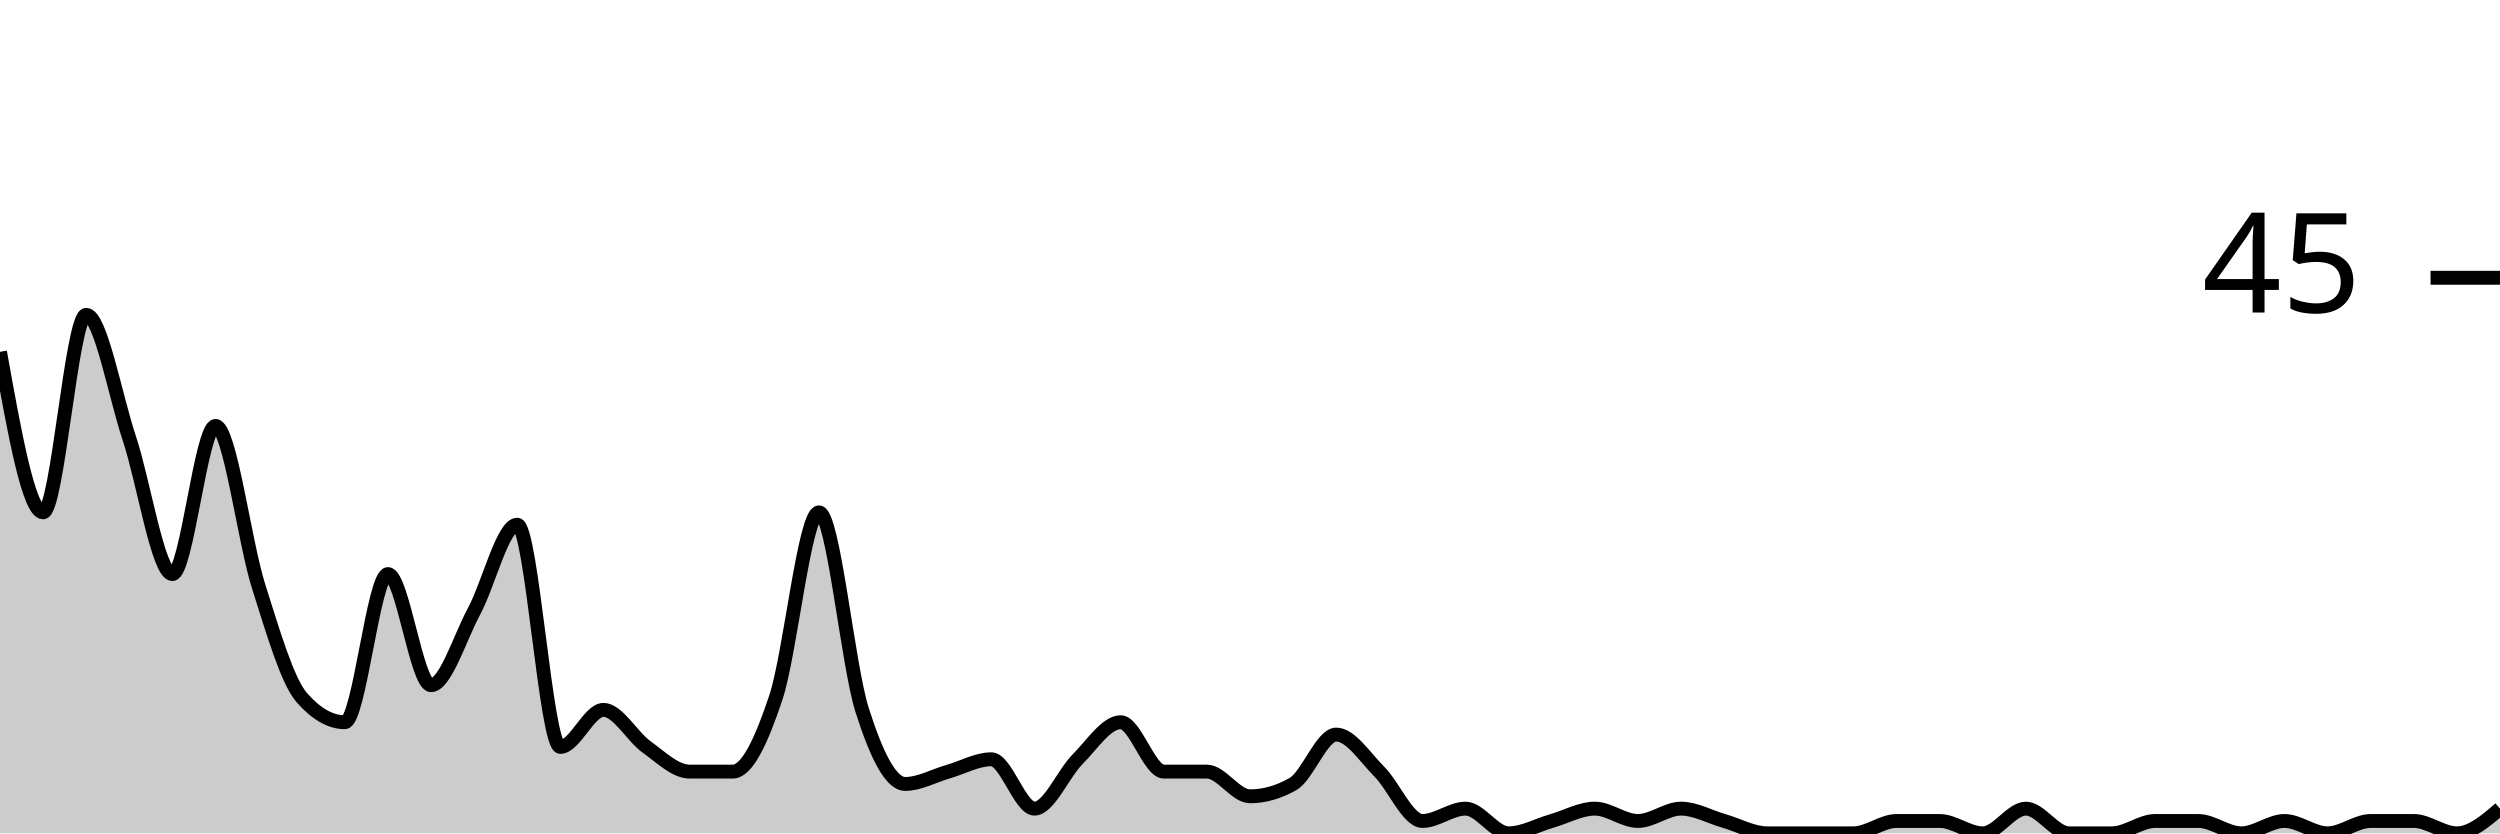
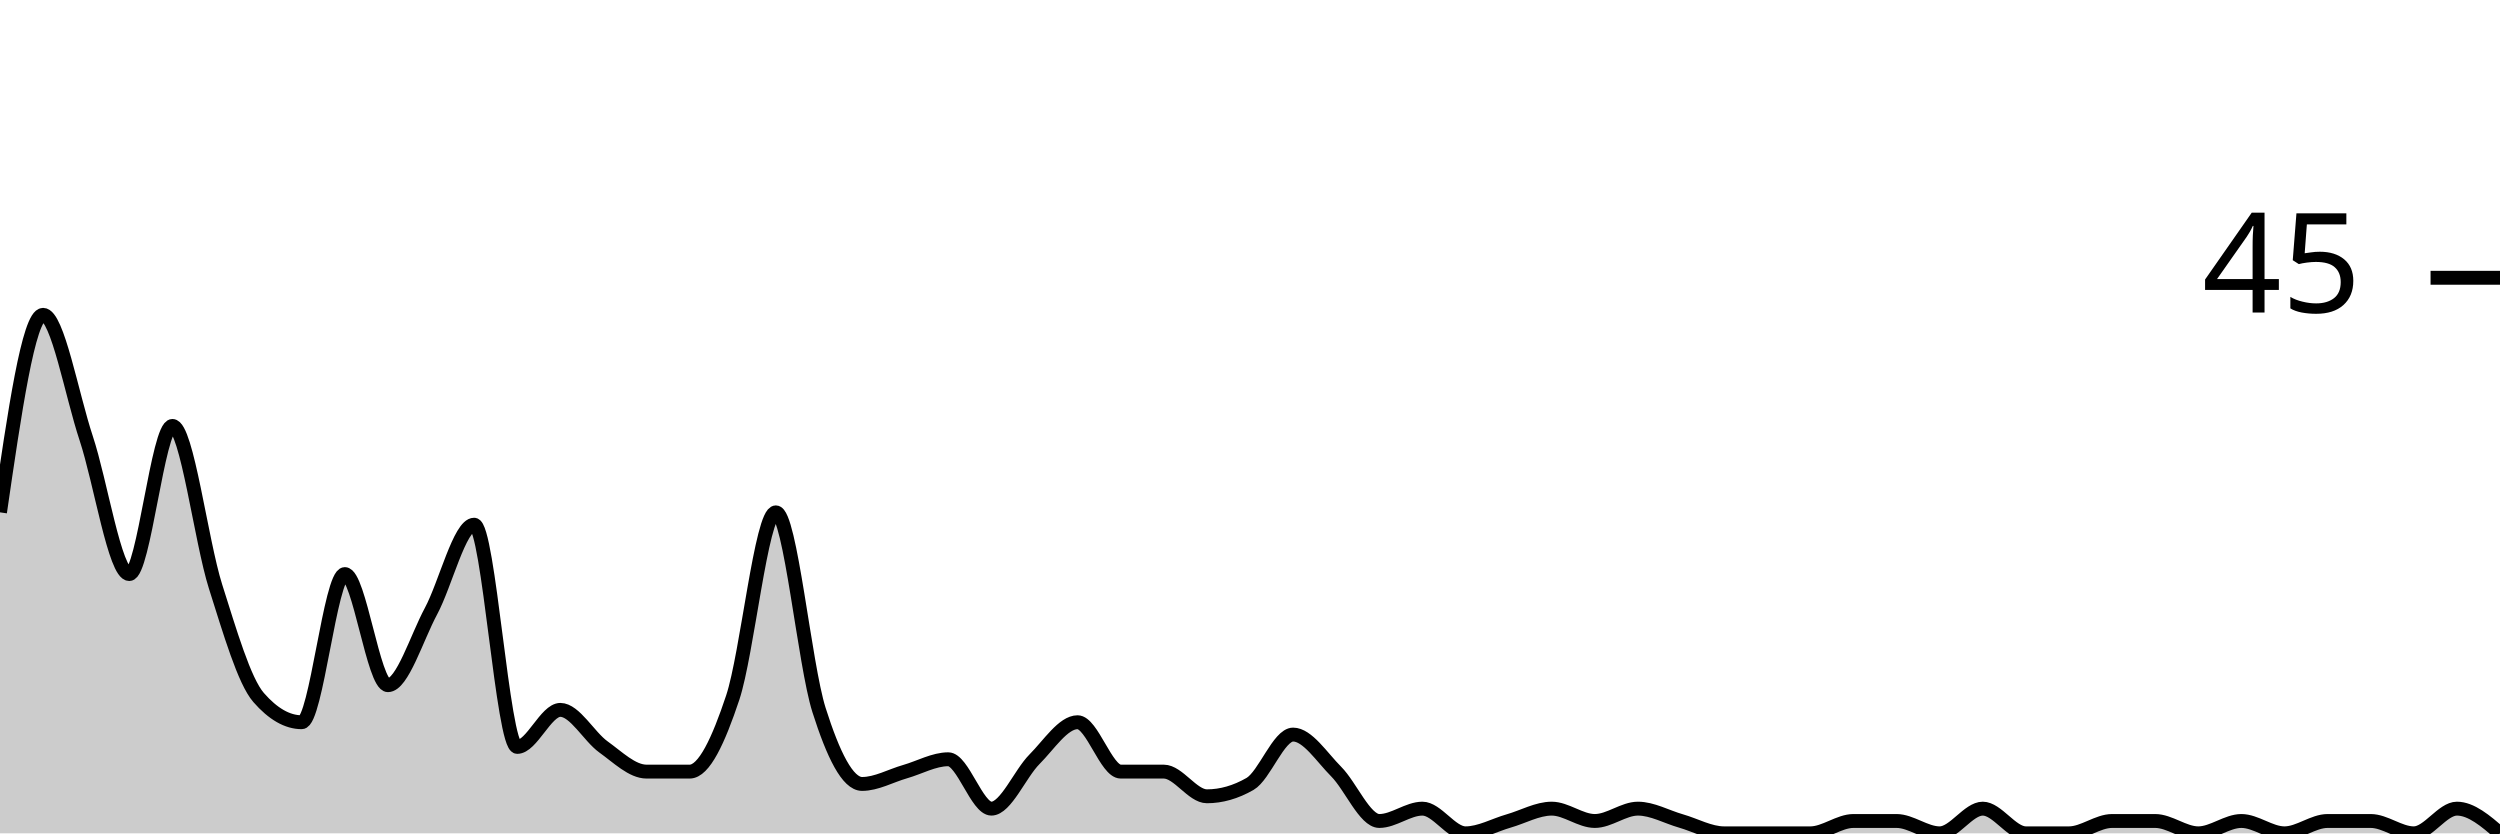
<svg xmlns="http://www.w3.org/2000/svg" viewBox="0 0 180 60">
  <g transform="translate(0,20)">
-     <path class="area" fill="rgba(0, 0, 0, 0.2)" d="M0,5.333C1.034,11.111,2.069,16.889,3.103,16.889C4.138,16.889,5.172,2.667,6.207,2.667C7.241,2.667,8.276,8.444,9.31,11.556C10.345,14.667,11.379,21.333,12.414,21.333C13.448,21.333,14.483,10.667,15.517,10.667C16.552,10.667,17.586,18.963,18.621,22.222C19.655,25.481,20.69,29.037,21.724,30.222C22.759,31.407,23.793,32,24.828,32C25.862,32,26.897,21.333,27.931,21.333C28.966,21.333,30,29.333,31.034,29.333C32.069,29.333,33.103,25.926,34.138,24C35.172,22.074,36.207,17.778,37.241,17.778C38.276,17.778,39.31,33.778,40.345,33.778C41.379,33.778,42.414,31.111,43.448,31.111C44.483,31.111,45.517,33.037,46.552,33.778C47.586,34.519,48.621,35.556,49.655,35.556C50.69,35.556,51.724,35.556,52.759,35.556C53.793,35.556,54.828,33.333,55.862,30.222C56.897,27.111,57.931,16.889,58.966,16.889C60,16.889,61.034,27.852,62.069,31.111C63.103,34.37,64.138,36.444,65.172,36.444C66.207,36.444,67.241,35.852,68.276,35.556C69.31,35.259,70.345,34.667,71.379,34.667C72.414,34.667,73.448,38.222,74.483,38.222C75.517,38.222,76.552,35.704,77.586,34.667C78.621,33.63,79.655,32,80.69,32C81.724,32,82.759,35.556,83.793,35.556C84.828,35.556,85.862,35.556,86.897,35.556C87.931,35.556,88.966,37.333,90,37.333C91.034,37.333,92.069,37.037,93.103,36.444C94.138,35.852,95.172,32.889,96.207,32.889C97.241,32.889,98.276,34.519,99.31,35.556C100.345,36.593,101.379,39.111,102.414,39.111C103.448,39.111,104.483,38.222,105.517,38.222C106.552,38.222,107.586,40,108.621,40C109.655,40,110.69,39.407,111.724,39.111C112.759,38.815,113.793,38.222,114.828,38.222C115.862,38.222,116.897,39.111,117.931,39.111C118.966,39.111,120,38.222,121.034,38.222C122.069,38.222,123.103,38.815,124.138,39.111C125.172,39.407,126.207,40,127.241,40C128.276,40,129.31,40,130.345,40C131.379,40,132.414,40,133.448,40C134.483,40,135.517,39.111,136.552,39.111C137.586,39.111,138.621,39.111,139.655,39.111C140.69,39.111,141.724,40,142.759,40C143.793,40,144.828,38.222,145.862,38.222C146.897,38.222,147.931,40,148.966,40C150,40,151.034,40,152.069,40C153.103,40,154.138,39.111,155.172,39.111C156.207,39.111,157.241,39.111,158.276,39.111C159.31,39.111,160.345,40,161.379,40C162.414,40,163.448,39.111,164.483,39.111C165.517,39.111,166.552,40,167.586,40C168.621,40,169.655,39.111,170.69,39.111C171.724,39.111,172.759,39.111,173.793,39.111C174.828,39.111,175.862,40,176.897,40C177.931,40,178.966,39.111,180,38.222L180,40C178.966,40,177.931,40,176.897,40C175.862,40,174.828,40,173.793,40C172.759,40,171.724,40,170.69,40C169.655,40,168.621,40,167.586,40C166.552,40,165.517,40,164.483,40C163.448,40,162.414,40,161.379,40C160.345,40,159.31,40,158.276,40C157.241,40,156.207,40,155.172,40C154.138,40,153.103,40,152.069,40C151.034,40,150,40,148.966,40C147.931,40,146.897,40,145.862,40C144.828,40,143.793,40,142.759,40C141.724,40,140.69,40,139.655,40C138.621,40,137.586,40,136.552,40C135.517,40,134.483,40,133.448,40C132.414,40,131.379,40,130.345,40C129.31,40,128.276,40,127.241,40C126.207,40,125.172,40,124.138,40C123.103,40,122.069,40,121.034,40C120,40,118.966,40,117.931,40C116.897,40,115.862,40,114.828,40C113.793,40,112.759,40,111.724,40C110.69,40,109.655,40,108.621,40C107.586,40,106.552,40,105.517,40C104.483,40,103.448,40,102.414,40C101.379,40,100.345,40,99.31,40C98.276,40,97.241,40,96.207,40C95.172,40,94.138,40,93.103,40C92.069,40,91.034,40,90,40C88.966,40,87.931,40,86.897,40C85.862,40,84.828,40,83.793,40C82.759,40,81.724,40,80.69,40C79.655,40,78.621,40,77.586,40C76.552,40,75.517,40,74.483,40C73.448,40,72.414,40,71.379,40C70.345,40,69.31,40,68.276,40C67.241,40,66.207,40,65.172,40C64.138,40,63.103,40,62.069,40C61.034,40,60,40,58.966,40C57.931,40,56.897,40,55.862,40C54.828,40,53.793,40,52.759,40C51.724,40,50.69,40,49.655,40C48.621,40,47.586,40,46.552,40C45.517,40,44.483,40,43.448,40C42.414,40,41.379,40,40.345,40C39.31,40,38.276,40,37.241,40C36.207,40,35.172,40,34.138,40C33.103,40,32.069,40,31.034,40C30,40,28.966,40,27.931,40C26.897,40,25.862,40,24.828,40C23.793,40,22.759,40,21.724,40C20.69,40,19.655,40,18.621,40C17.586,40,16.552,40,15.517,40C14.483,40,13.448,40,12.414,40C11.379,40,10.345,40,9.31,40C8.276,40,7.241,40,6.207,40C5.172,40,4.138,40,3.103,40C2.069,40,1.034,40,0,40Z" />
-     <path class="line" stroke="black" fill="none" d="M0,5.333C1.034,11.111,2.069,16.889,3.103,16.889C4.138,16.889,5.172,2.667,6.207,2.667C7.241,2.667,8.276,8.444,9.31,11.556C10.345,14.667,11.379,21.333,12.414,21.333C13.448,21.333,14.483,10.667,15.517,10.667C16.552,10.667,17.586,18.963,18.621,22.222C19.655,25.481,20.69,29.037,21.724,30.222C22.759,31.407,23.793,32,24.828,32C25.862,32,26.897,21.333,27.931,21.333C28.966,21.333,30,29.333,31.034,29.333C32.069,29.333,33.103,25.926,34.138,24C35.172,22.074,36.207,17.778,37.241,17.778C38.276,17.778,39.31,33.778,40.345,33.778C41.379,33.778,42.414,31.111,43.448,31.111C44.483,31.111,45.517,33.037,46.552,33.778C47.586,34.519,48.621,35.556,49.655,35.556C50.69,35.556,51.724,35.556,52.759,35.556C53.793,35.556,54.828,33.333,55.862,30.222C56.897,27.111,57.931,16.889,58.966,16.889C60,16.889,61.034,27.852,62.069,31.111C63.103,34.37,64.138,36.444,65.172,36.444C66.207,36.444,67.241,35.852,68.276,35.556C69.31,35.259,70.345,34.667,71.379,34.667C72.414,34.667,73.448,38.222,74.483,38.222C75.517,38.222,76.552,35.704,77.586,34.667C78.621,33.63,79.655,32,80.69,32C81.724,32,82.759,35.556,83.793,35.556C84.828,35.556,85.862,35.556,86.897,35.556C87.931,35.556,88.966,37.333,90,37.333C91.034,37.333,92.069,37.037,93.103,36.444C94.138,35.852,95.172,32.889,96.207,32.889C97.241,32.889,98.276,34.519,99.31,35.556C100.345,36.593,101.379,39.111,102.414,39.111C103.448,39.111,104.483,38.222,105.517,38.222C106.552,38.222,107.586,40,108.621,40C109.655,40,110.69,39.407,111.724,39.111C112.759,38.815,113.793,38.222,114.828,38.222C115.862,38.222,116.897,39.111,117.931,39.111C118.966,39.111,120,38.222,121.034,38.222C122.069,38.222,123.103,38.815,124.138,39.111C125.172,39.407,126.207,40,127.241,40C128.276,40,129.31,40,130.345,40C131.379,40,132.414,40,133.448,40C134.483,40,135.517,39.111,136.552,39.111C137.586,39.111,138.621,39.111,139.655,39.111C140.69,39.111,141.724,40,142.759,40C143.793,40,144.828,38.222,145.862,38.222C146.897,38.222,147.931,40,148.966,40C150,40,151.034,40,152.069,40C153.103,40,154.138,39.111,155.172,39.111C156.207,39.111,157.241,39.111,158.276,39.111C159.31,39.111,160.345,40,161.379,40C162.414,40,163.448,39.111,164.483,39.111C165.517,39.111,166.552,40,167.586,40C168.621,40,169.655,39.111,170.69,39.111C171.724,39.111,172.759,39.111,173.793,39.111C174.828,39.111,175.862,40,176.897,40C177.931,40,178.966,39.111,180,38.222" />
+     <path class="area" fill="rgba(0, 0, 0, 0.2)" d="M0,16.889C1.034,9.778,2.069,2.667,3.103,2.667C4.138,2.667,5.172,8.444,6.207,11.556C7.241,14.667,8.276,21.333,9.31,21.333C10.345,21.333,11.379,10.667,12.414,10.667C13.448,10.667,14.483,18.963,15.517,22.222C16.552,25.481,17.586,29.037,18.621,30.222C19.655,31.407,20.69,32,21.724,32C22.759,32,23.793,21.333,24.828,21.333C25.862,21.333,26.897,29.333,27.931,29.333C28.966,29.333,30,25.926,31.034,24C32.069,22.074,33.103,17.778,34.138,17.778C35.172,17.778,36.207,33.778,37.241,33.778C38.276,33.778,39.31,31.111,40.345,31.111C41.379,31.111,42.414,33.037,43.448,33.778C44.483,34.519,45.517,35.556,46.552,35.556C47.586,35.556,48.621,35.556,49.655,35.556C50.69,35.556,51.724,33.333,52.759,30.222C53.793,27.111,54.828,16.889,55.862,16.889C56.897,16.889,57.931,27.852,58.966,31.111C60,34.37,61.034,36.444,62.069,36.444C63.103,36.444,64.138,35.852,65.172,35.556C66.207,35.259,67.241,34.667,68.276,34.667C69.31,34.667,70.345,38.222,71.379,38.222C72.414,38.222,73.448,35.704,74.483,34.667C75.517,33.63,76.552,32,77.586,32C78.621,32,79.655,35.556,80.69,35.556C81.724,35.556,82.759,35.556,83.793,35.556C84.828,35.556,85.862,37.333,86.897,37.333C87.931,37.333,88.966,37.037,90,36.444C91.034,35.852,92.069,32.889,93.103,32.889C94.138,32.889,95.172,34.519,96.207,35.556C97.241,36.593,98.276,39.111,99.31,39.111C100.345,39.111,101.379,38.222,102.414,38.222C103.448,38.222,104.483,40,105.517,40C106.552,40,107.586,39.407,108.621,39.111C109.655,38.815,110.69,38.222,111.724,38.222C112.759,38.222,113.793,39.111,114.828,39.111C115.862,39.111,116.897,38.222,117.931,38.222C118.966,38.222,120,38.815,121.034,39.111C122.069,39.407,123.103,40,124.138,40C125.172,40,126.207,40,127.241,40C128.276,40,129.31,40,130.345,40C131.379,40,132.414,39.111,133.448,39.111C134.483,39.111,135.517,39.111,136.552,39.111C137.586,39.111,138.621,40,139.655,40C140.69,40,141.724,38.222,142.759,38.222C143.793,38.222,144.828,40,145.862,40C146.897,40,147.931,40,148.966,40C150,40,151.034,39.111,152.069,39.111C153.103,39.111,154.138,39.111,155.172,39.111C156.207,39.111,157.241,40,158.276,40C159.31,40,160.345,39.111,161.379,39.111C162.414,39.111,163.448,40,164.483,40C165.517,40,166.552,39.111,167.586,39.111C168.621,39.111,169.655,39.111,170.69,39.111C171.724,39.111,172.759,40,173.793,40C174.828,40,175.862,38.222,176.897,38.222C177.931,38.222,178.966,39.111,180,40L180,40C178.966,40,177.931,40,176.897,40C175.862,40,174.828,40,173.793,40C172.759,40,171.724,40,170.69,40C169.655,40,168.621,40,167.586,40C166.552,40,165.517,40,164.483,40C163.448,40,162.414,40,161.379,40C160.345,40,159.31,40,158.276,40C157.241,40,156.207,40,155.172,40C154.138,40,153.103,40,152.069,40C151.034,40,150,40,148.966,40C147.931,40,146.897,40,145.862,40C144.828,40,143.793,40,142.759,40C141.724,40,140.69,40,139.655,40C138.621,40,137.586,40,136.552,40C135.517,40,134.483,40,133.448,40C132.414,40,131.379,40,130.345,40C129.31,40,128.276,40,127.241,40C126.207,40,125.172,40,124.138,40C123.103,40,122.069,40,121.034,40C120,40,118.966,40,117.931,40C116.897,40,115.862,40,114.828,40C113.793,40,112.759,40,111.724,40C110.69,40,109.655,40,108.621,40C107.586,40,106.552,40,105.517,40C104.483,40,103.448,40,102.414,40C101.379,40,100.345,40,99.31,40C98.276,40,97.241,40,96.207,40C95.172,40,94.138,40,93.103,40C92.069,40,91.034,40,90,40C88.966,40,87.931,40,86.897,40C85.862,40,84.828,40,83.793,40C82.759,40,81.724,40,80.69,40C79.655,40,78.621,40,77.586,40C76.552,40,75.517,40,74.483,40C73.448,40,72.414,40,71.379,40C70.345,40,69.31,40,68.276,40C67.241,40,66.207,40,65.172,40C64.138,40,63.103,40,62.069,40C61.034,40,60,40,58.966,40C57.931,40,56.897,40,55.862,40C54.828,40,53.793,40,52.759,40C51.724,40,50.69,40,49.655,40C48.621,40,47.586,40,46.552,40C45.517,40,44.483,40,43.448,40C42.414,40,41.379,40,40.345,40C39.31,40,38.276,40,37.241,40C36.207,40,35.172,40,34.138,40C33.103,40,32.069,40,31.034,40C30,40,28.966,40,27.931,40C26.897,40,25.862,40,24.828,40C23.793,40,22.759,40,21.724,40C20.69,40,19.655,40,18.621,40C17.586,40,16.552,40,15.517,40C14.483,40,13.448,40,12.414,40C11.379,40,10.345,40,9.31,40C8.276,40,7.241,40,6.207,40C5.172,40,4.138,40,3.103,40C2.069,40,1.034,40,0,40Z" />
+     <path class="line" stroke="black" fill="none" d="M0,16.889C1.034,9.778,2.069,2.667,3.103,2.667C4.138,2.667,5.172,8.444,6.207,11.556C7.241,14.667,8.276,21.333,9.31,21.333C10.345,21.333,11.379,10.667,12.414,10.667C13.448,10.667,14.483,18.963,15.517,22.222C16.552,25.481,17.586,29.037,18.621,30.222C19.655,31.407,20.69,32,21.724,32C22.759,32,23.793,21.333,24.828,21.333C25.862,21.333,26.897,29.333,27.931,29.333C28.966,29.333,30,25.926,31.034,24C32.069,22.074,33.103,17.778,34.138,17.778C35.172,17.778,36.207,33.778,37.241,33.778C38.276,33.778,39.31,31.111,40.345,31.111C41.379,31.111,42.414,33.037,43.448,33.778C44.483,34.519,45.517,35.556,46.552,35.556C47.586,35.556,48.621,35.556,49.655,35.556C50.69,35.556,51.724,33.333,52.759,30.222C53.793,27.111,54.828,16.889,55.862,16.889C56.897,16.889,57.931,27.852,58.966,31.111C60,34.37,61.034,36.444,62.069,36.444C63.103,36.444,64.138,35.852,65.172,35.556C66.207,35.259,67.241,34.667,68.276,34.667C69.31,34.667,70.345,38.222,71.379,38.222C72.414,38.222,73.448,35.704,74.483,34.667C75.517,33.63,76.552,32,77.586,32C78.621,32,79.655,35.556,80.69,35.556C81.724,35.556,82.759,35.556,83.793,35.556C84.828,35.556,85.862,37.333,86.897,37.333C87.931,37.333,88.966,37.037,90,36.444C91.034,35.852,92.069,32.889,93.103,32.889C94.138,32.889,95.172,34.519,96.207,35.556C97.241,36.593,98.276,39.111,99.31,39.111C100.345,39.111,101.379,38.222,102.414,38.222C103.448,38.222,104.483,40,105.517,40C106.552,40,107.586,39.407,108.621,39.111C109.655,38.815,110.69,38.222,111.724,38.222C112.759,38.222,113.793,39.111,114.828,39.111C115.862,39.111,116.897,38.222,117.931,38.222C118.966,38.222,120,38.815,121.034,39.111C122.069,39.407,123.103,40,124.138,40C125.172,40,126.207,40,127.241,40C128.276,40,129.31,40,130.345,40C131.379,40,132.414,39.111,133.448,39.111C134.483,39.111,135.517,39.111,136.552,39.111C137.586,39.111,138.621,40,139.655,40C140.69,40,141.724,38.222,142.759,38.222C143.793,38.222,144.828,40,145.862,40C146.897,40,147.931,40,148.966,40C150,40,151.034,39.111,152.069,39.111C153.103,39.111,154.138,39.111,155.172,39.111C156.207,39.111,157.241,40,158.276,40C159.31,40,160.345,39.111,161.379,39.111C162.414,39.111,163.448,40,164.483,40C165.517,40,166.552,39.111,167.586,39.111C168.621,39.111,169.655,39.111,170.69,39.111C171.724,39.111,172.759,40,173.793,40C174.828,40,175.862,38.222,176.897,38.222C177.931,38.222,178.966,39.111,180,40" />
    <path class="axis-ceiling" stroke-width="1" stroke="black" fill="none" d="M175,0L180,0" />
    <text class="axis-ceiling-label" font-family="sans-serif" text-anchor="end" font-size="10px" x="170" y="2.5">45</text>
  </g>
</svg>
